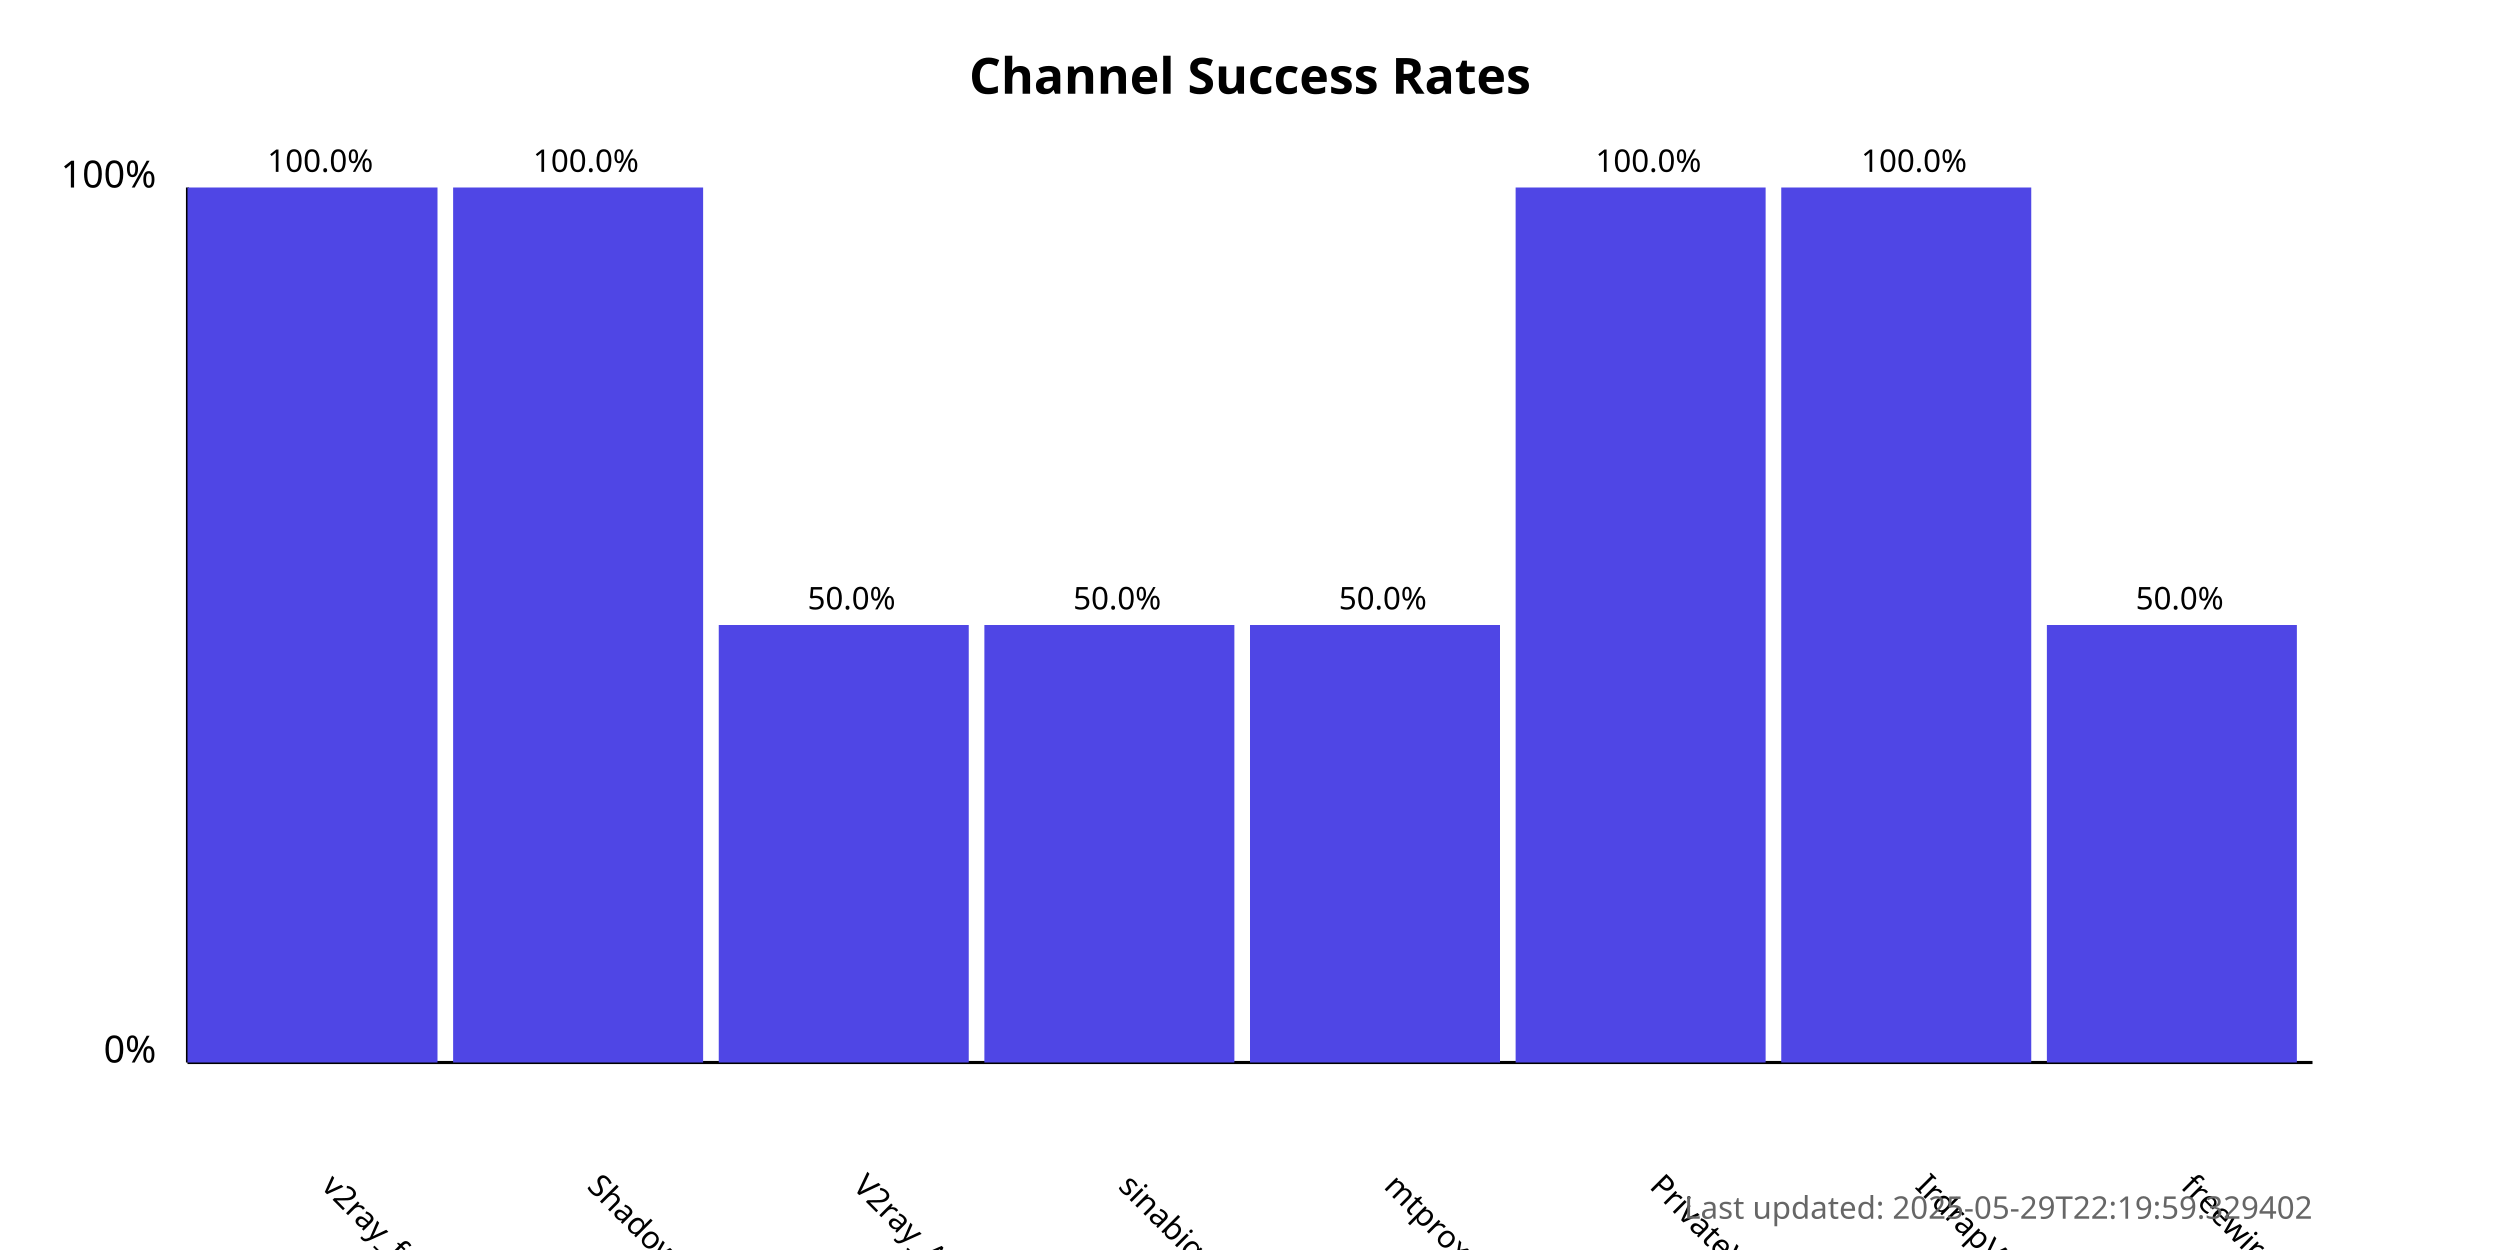
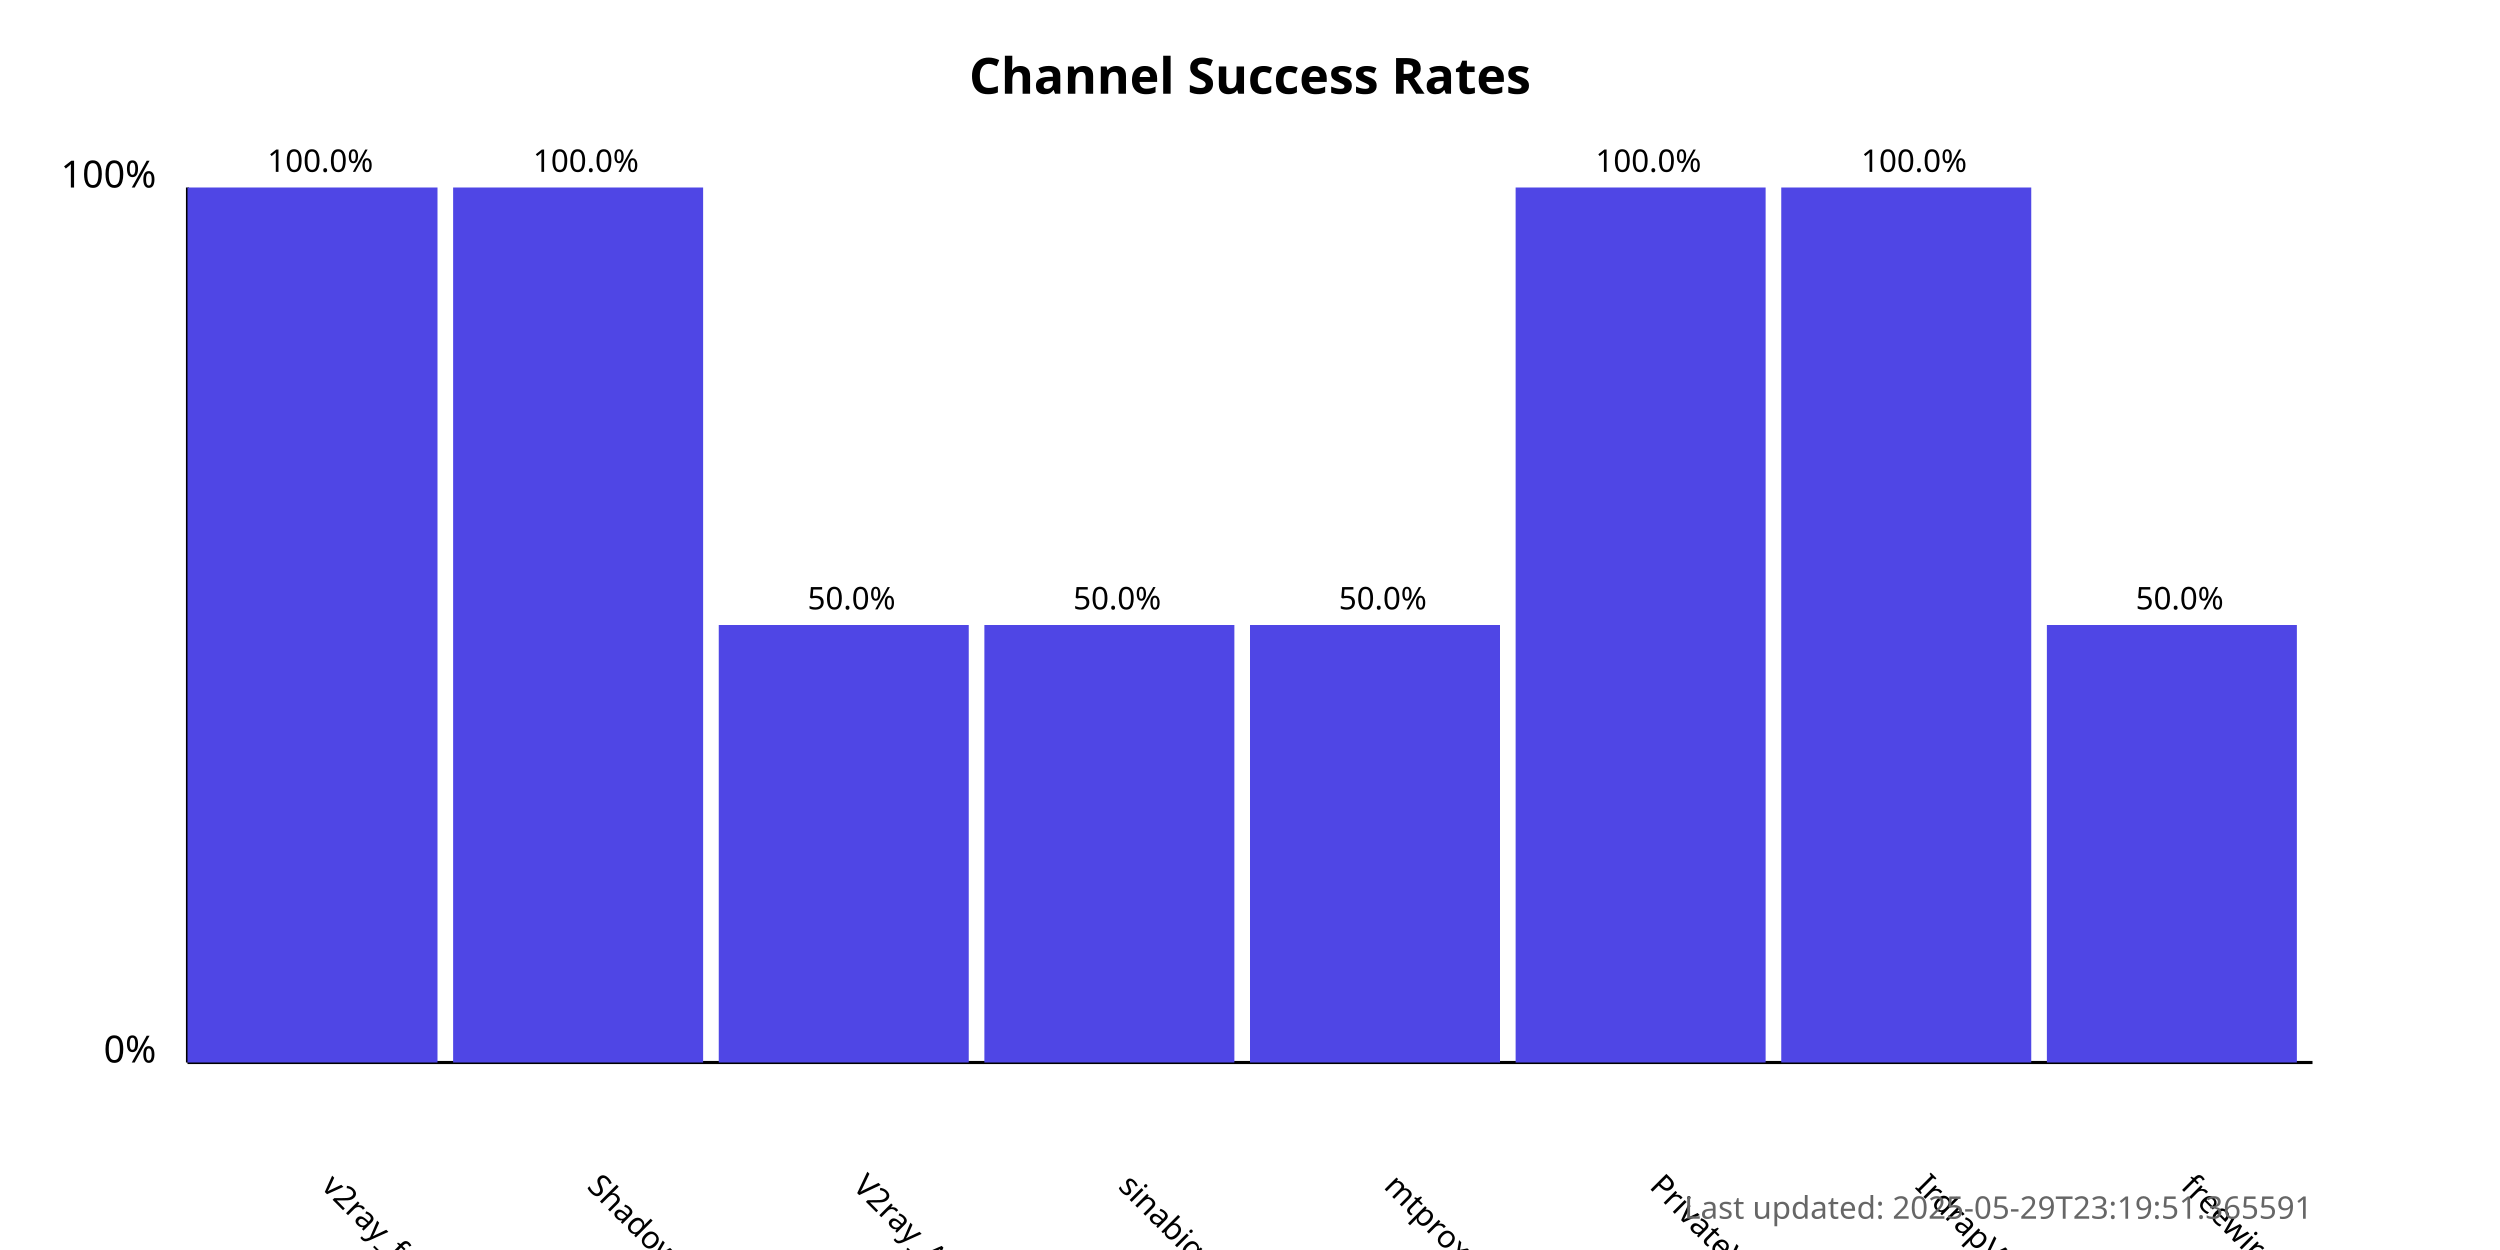
<svg xmlns="http://www.w3.org/2000/svg" width="800" height="400">
  <style>
            .chart-title { font: bold 16px sans-serif; }
            .axis-label { font: 12px sans-serif; }
            .tick-label { font: 10px sans-serif; }
            .bar { fill: #4f46e5; }
            .bar:hover { fill: #6366f1; }
            .timestamp { font: 10px sans-serif; fill: #666; }
        </style>
  <text x="400.0" y="30" text-anchor="middle" class="chart-title">
            Channel Success Rates
        </text>
  <line x1="60" y1="340" x2="60" y2="60" stroke="black" stroke-width="1" />
  <line x1="60" y1="340" x2="740" y2="340" stroke="black" stroke-width="1" />
  <text x="50" y="340" text-anchor="end" class="axis-label">0%</text>
  <text x="50" y="60" text-anchor="end" class="axis-label">100%</text>
  <g>
    <rect x="60" y="60.0" width="80.0" height="280.0" class="bar" />
    <text x="102.5" y="380" transform="rotate(45, 102.5, 380)" text-anchor="start" class="tick-label">
                v2ray_free_conf
            </text>
    <text x="102.5" y="55.0" text-anchor="middle" class="tick-label">
                100.0%
            </text>
  </g>
  <g>
    <rect x="145.0" y="60.0" width="80.0" height="280.0" class="bar" />
    <text x="187.5" y="380" transform="rotate(45, 187.5, 380)" text-anchor="start" class="tick-label">
                ShadowProxy66
            </text>
    <text x="187.5" y="55.0" text-anchor="middle" class="tick-label">
                100.0%
            </text>
  </g>
  <g>
    <rect x="230.0" y="200.0" width="80.0" height="140.0" class="bar" />
    <text x="272.5" y="380" transform="rotate(45, 272.5, 380)" text-anchor="start" class="tick-label">
                V2ray_Alpha
            </text>
    <text x="272.5" y="195.0" text-anchor="middle" class="tick-label">
                50.0%
            </text>
  </g>
  <g>
    <rect x="315.0" y="200.0" width="80.0" height="140.0" class="bar" />
    <text x="357.5" y="380" transform="rotate(45, 357.5, 380)" text-anchor="start" class="tick-label">
                sinabigo
            </text>
    <text x="357.5" y="195.0" text-anchor="middle" class="tick-label">
                50.0%
            </text>
  </g>
  <g>
    <rect x="400.0" y="200.0" width="80.0" height="140.0" class="bar" />
    <text x="442.5" y="380" transform="rotate(45, 442.5, 380)" text-anchor="start" class="tick-label">
                mtproxy_lists
            </text>
    <text x="442.5" y="195.0" text-anchor="middle" class="tick-label">
                50.0%
            </text>
  </g>
  <g>
    <rect x="485.0" y="60.0" width="80.0" height="280.0" class="bar" />
    <text x="527.5" y="380" transform="rotate(45, 527.5, 380)" text-anchor="start" class="tick-label">
                PrivateVPNs
            </text>
    <text x="527.5" y="55.0" text-anchor="middle" class="tick-label">
                100.0%
            </text>
  </g>
  <g>
    <rect x="570.0" y="60.0" width="80.0" height="280.0" class="bar" />
    <text x="612.5" y="380" transform="rotate(45, 612.5, 380)" text-anchor="start" class="tick-label">
                IrdrapVPNnews
            </text>
    <text x="612.5" y="55.0" text-anchor="middle" class="tick-label">
                100.0%
            </text>
  </g>
  <g>
    <rect x="655.0" y="200.0" width="80.0" height="140.0" class="bar" />
    <text x="697.5" y="380" transform="rotate(45, 697.5, 380)" text-anchor="start" class="tick-label">
                freewireguard
            </text>
    <text x="697.5" y="195.0" text-anchor="middle" class="tick-label">
                50.0%
            </text>
  </g>
  <text x="740" y="390" text-anchor="end" class="timestamp">
-             Last updated: 2025-05-29T22:19:59.329402
+             Last updated: 2025-05-29T23:19:51.365591
        </text>
</svg>
